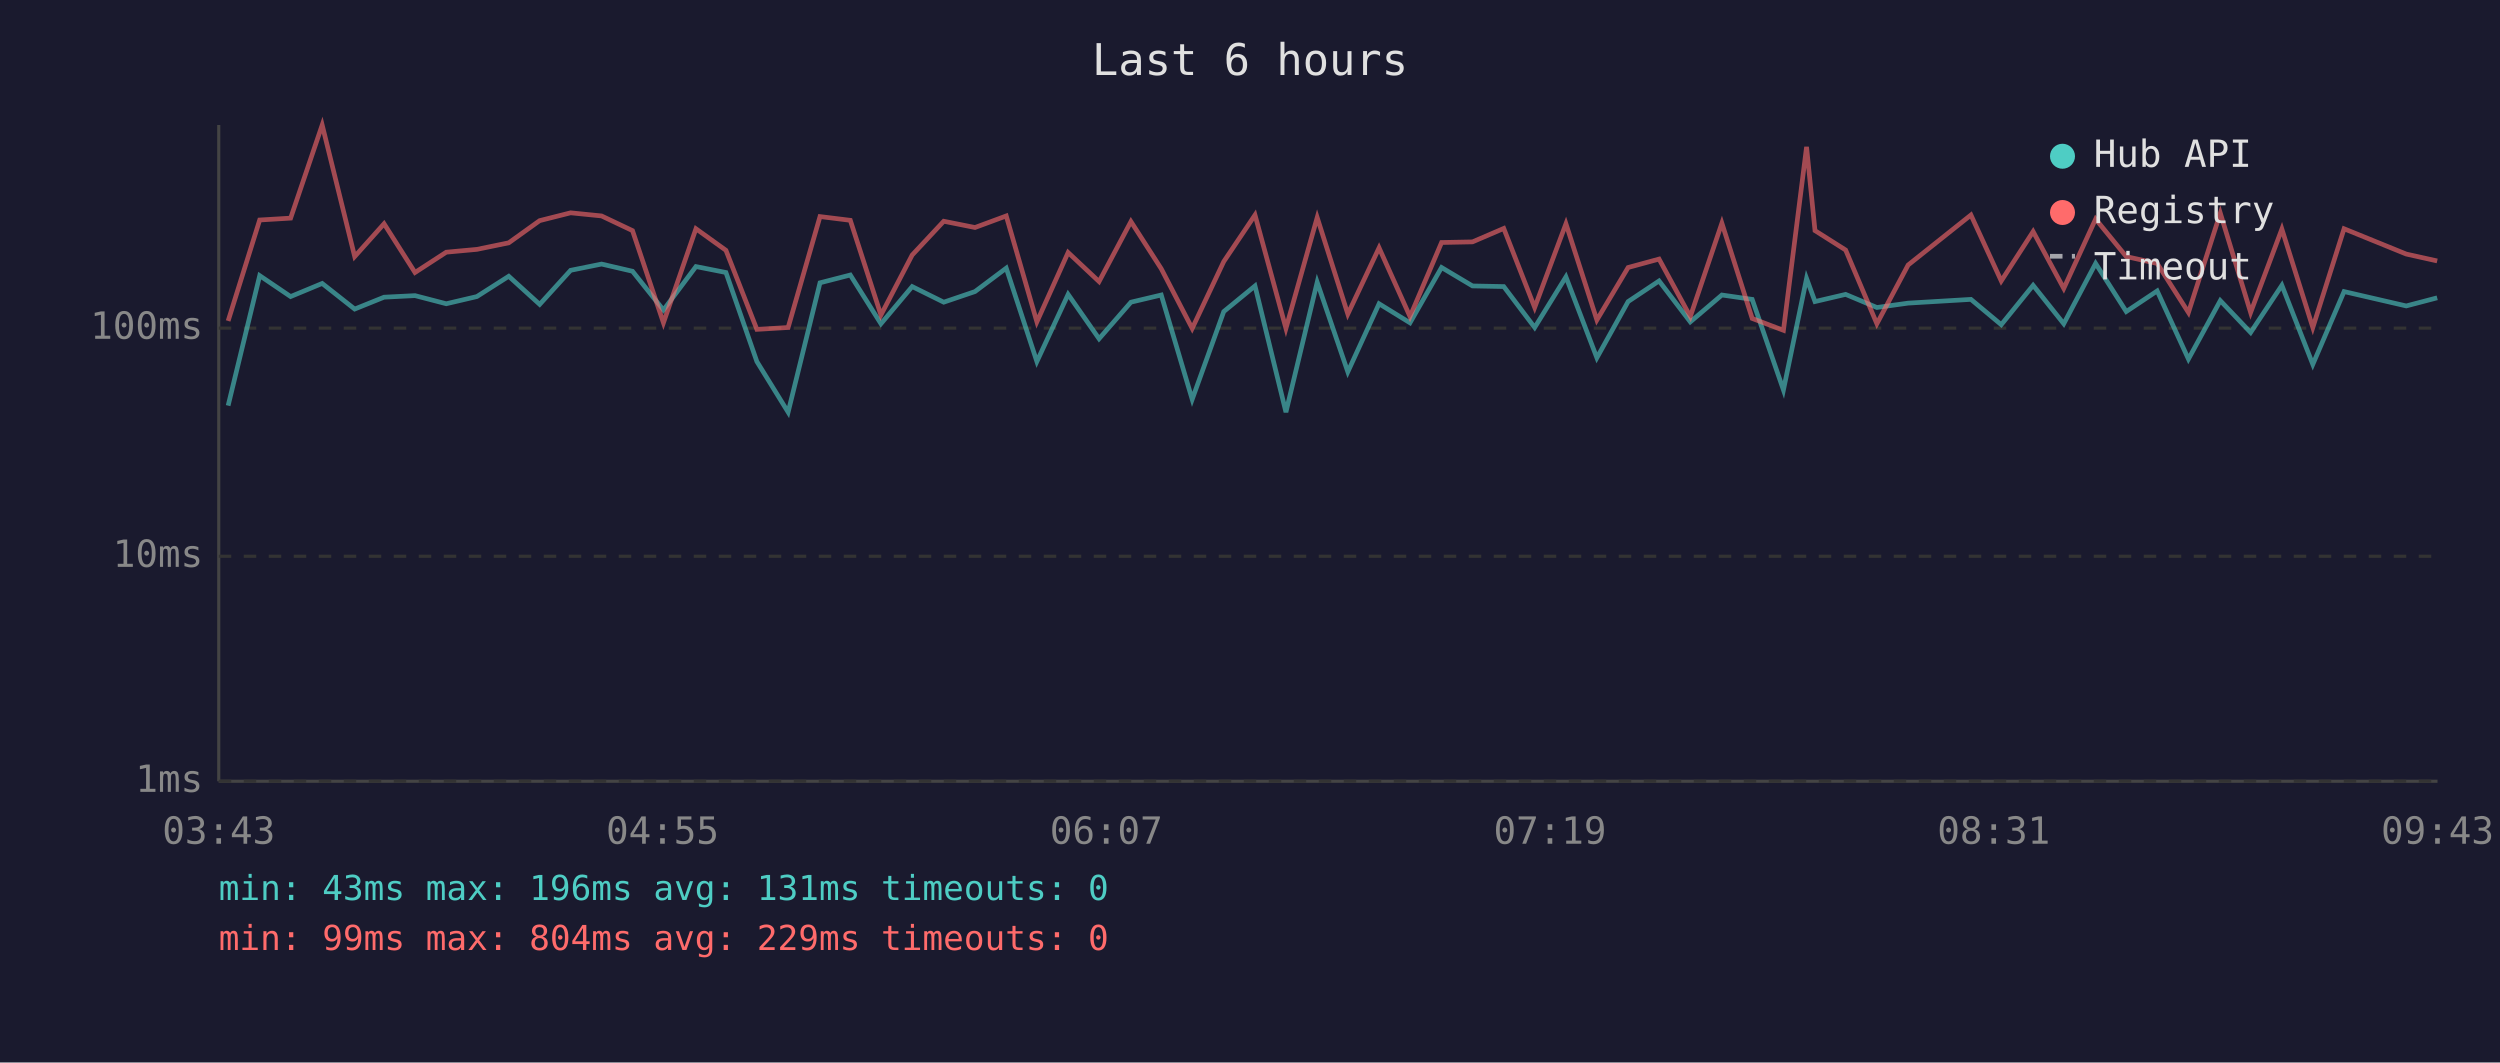
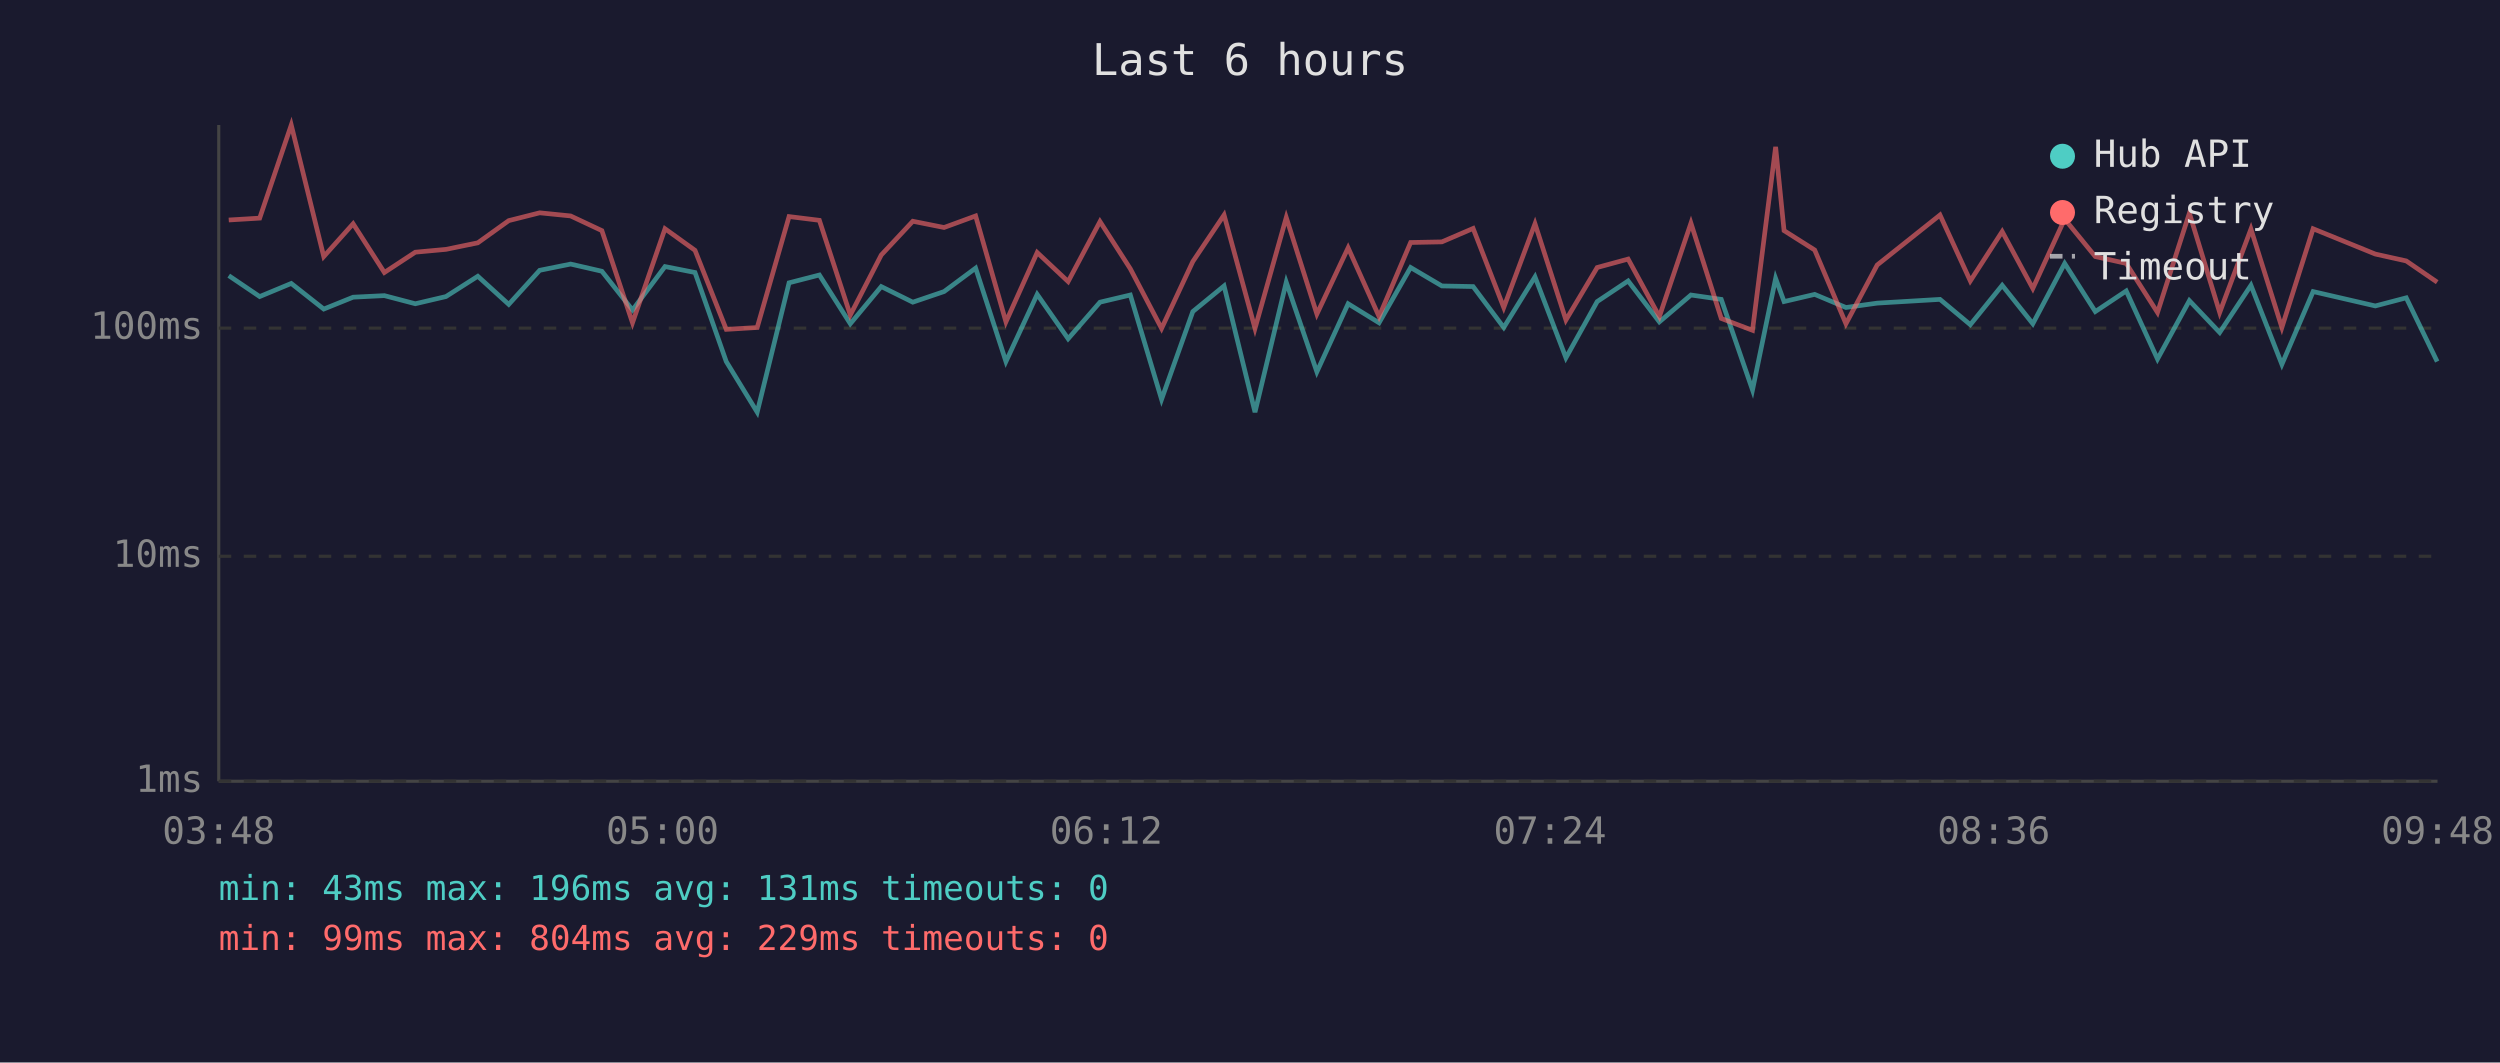
<svg xmlns="http://www.w3.org/2000/svg" viewBox="0 0 800 340" font-family="monospace" font-size="12">
  <rect width="800" height="340" fill="#1a1a2e" />
  <text x="400" y="24" fill="#e0e0e0" font-size="14" text-anchor="middle">Last 6 hours</text>
  <line x1="70" y1="40" x2="70" y2="250" stroke="#444" stroke-width="1" />
  <line x1="70" y1="250" x2="780" y2="250" stroke="#444" stroke-width="1" />
  <line x1="70" y1="250" x2="780" y2="250" stroke="#333" stroke-width="1" stroke-dasharray="4" />
  <text x="65" y="250" fill="#888" text-anchor="end" dominant-baseline="middle">1ms</text>
  <line x1="70" y1="178" x2="780" y2="178" stroke="#333" stroke-width="1" stroke-dasharray="4" />
  <text x="65" y="178" fill="#888" text-anchor="end" dominant-baseline="middle">10ms</text>
  <line x1="70" y1="105" x2="780" y2="105" stroke="#333" stroke-width="1" stroke-dasharray="4" />
  <text x="65" y="105" fill="#888" text-anchor="end" dominant-baseline="middle">100ms</text>
-   <text x="70" y="270" fill="#888" text-anchor="middle">03:43</text>
-   <text x="212" y="270" fill="#888" text-anchor="middle">04:55</text>
-   <text x="354" y="270" fill="#888" text-anchor="middle">06:07</text>
-   <text x="496" y="270" fill="#888" text-anchor="middle">07:19</text>
-   <text x="638" y="270" fill="#888" text-anchor="middle">08:31</text>
-   <text x="780" y="270" fill="#888" text-anchor="middle">09:43</text>
-   <polyline points="73.0,129.8 83.1,88.2 93.0,94.9 103.1,90.7 113.5,98.9 122.9,95.1 132.8,94.6 142.8,97.2 152.6,94.9 162.8,88.4 172.7,97.4 182.6,86.5 192.5,84.5 202.4,86.8 212.3,99.2 222.7,85.3 232.3,87.2 242.2,115.7 252.2,131.9 262.4,90.5 272.1,88.0 281.9,103.6 291.9,91.7 302.0,96.7 312.0,93.3 322.0,85.8 331.8,115.7 341.8,94.2 351.7,108.4 361.9,96.7 371.6,94.4 381.5,127.8 391.6,99.7 401.6,91.5 411.5,131.9 421.5,90.3 431.3,119.0 441.3,97.2 451.2,103.3 461.3,85.6 471.2,91.5 481.2,91.7 491.1,104.8 501.1,88.6 511.0,114.5 521.0,96.5 530.9,89.9 540.9,103.0 551.0,94.4 560.7,95.8 570.7,124.8 578.1,89.1 580.8,96.5 590.6,94.2 600.6,98.4 610.6,97.0 630.7,95.8 640.4,103.9 650.6,91.3 660.4,103.6 670.6,84.3 680.4,99.7 690.3,93.1 700.3,114.9 710.5,96.2 720.2,106.4 730.2,91.3 740.1,116.6 750.1,93.3 770.0,97.9 779.9,95.3" fill="none" stroke="#4ecdc4" stroke-width="1.5" opacity="0.6" />
-   <polyline points="73.0,102.7 83.1,70.4 93.0,69.8 103.1,40.0 113.5,82.1 122.9,71.6 132.8,87.2 142.8,80.7 152.6,79.8 162.8,77.7 172.7,70.6 182.6,68.1 192.5,69.1 202.4,73.8 212.3,103.3 222.7,73.2 232.3,80.1 242.2,105.4 252.2,104.8 262.4,69.3 272.1,70.5 281.9,100.8 291.9,81.6 302.0,70.8 312.0,72.8 322.0,69.1 331.8,103.0 341.8,80.8 351.7,90.1 361.9,70.9 371.6,86.0 381.5,105.1 391.6,83.7 401.6,68.8 411.5,105.1 421.5,69.6 431.3,100.5 441.3,79.3 451.2,101.3 461.3,77.6 471.2,77.4 481.2,73.1 491.1,98.4 501.1,71.6 511.0,102.4 521.0,85.6 530.9,82.9 540.9,101.3 551.0,71.4 560.7,101.9 570.7,105.7 578.1,47.0 580.8,73.8 590.6,80.0 600.6,103.6 610.6,84.8 630.7,68.8 640.4,89.9 650.6,74.1 660.4,92.3 670.6,70.1 680.4,82.1 690.3,84.3 700.3,100.0 710.5,68.2 720.2,100.0 730.2,73.3 740.1,104.8 750.1,73.2 770.0,81.3 779.9,83.5" fill="none" stroke="#ff6b6b" stroke-width="1.5" opacity="0.6" />
+   <text x="70" y="270" fill="#888" text-anchor="middle">03:48</text>
+   <text x="212" y="270" fill="#888" text-anchor="middle">05:00</text>
+   <text x="354" y="270" fill="#888" text-anchor="middle">06:12</text>
+   <text x="496" y="270" fill="#888" text-anchor="middle">07:24</text>
+   <text x="638" y="270" fill="#888" text-anchor="middle">08:36</text>
+   <text x="780" y="270" fill="#888" text-anchor="middle">09:48</text>
+   <polyline points="73.2,88.2 83.1,94.9 93.2,90.7 103.6,98.9 113.0,95.1 123.0,94.6 132.9,97.2 142.7,94.9 152.9,88.4 162.8,97.4 172.7,86.5 182.6,84.5 192.6,86.8 202.4,99.2 212.8,85.3 222.4,87.2 232.4,115.7 242.3,131.9 252.5,90.5 262.2,88.0 272.1,103.6 282.0,91.7 292.1,96.7 302.1,93.3 312.2,85.8 321.9,115.7 331.9,94.2 341.8,108.4 352.0,96.7 361.7,94.4 371.7,127.8 381.7,99.7 391.7,91.5 401.6,131.9 411.6,90.3 421.4,119.0 431.4,97.2 441.3,103.3 451.4,85.6 461.4,91.5 471.4,91.7 481.2,104.8 491.2,88.6 501.1,114.5 511.1,96.5 521.0,89.9 531.0,103.0 541.1,94.4 550.8,95.8 560.8,124.8 568.2,89.1 570.9,96.5 580.7,94.2 590.7,98.4 600.7,97.0 620.8,95.8 630.5,103.9 640.7,91.3 650.5,103.6 660.7,84.3 670.5,99.7 680.4,93.1 690.4,114.9 700.6,96.2 710.3,106.4 720.3,91.3 730.2,116.6 740.2,93.3 760.1,97.9 770.0,95.3 779.9,115.7" fill="none" stroke="#4ecdc4" stroke-width="1.5" opacity="0.6" />
+   <polyline points="73.2,70.4 83.1,69.8 93.2,40.0 103.6,82.1 113.0,71.6 123.0,87.2 132.9,80.7 142.7,79.8 152.9,77.7 162.8,70.6 172.7,68.1 182.6,69.1 192.6,73.8 202.4,103.3 212.8,73.2 222.4,80.1 232.4,105.4 242.3,104.8 252.5,69.3 262.2,70.5 272.1,100.8 282.0,81.6 292.1,70.8 302.1,72.8 312.2,69.1 321.9,103.0 331.9,80.8 341.8,90.1 352.0,70.9 361.7,86.0 371.7,105.1 381.7,83.7 391.7,68.8 401.6,105.1 411.6,69.6 421.4,100.5 431.4,79.3 441.3,101.3 451.4,77.6 461.4,77.4 471.4,73.1 481.2,98.4 491.2,71.6 501.1,102.4 511.1,85.6 521.0,82.9 531.0,101.3 541.1,71.4 550.8,101.9 560.8,105.7 568.2,47.0 570.9,73.8 580.7,80.0 590.7,103.6 600.7,84.8 620.8,68.8 630.5,89.9 640.7,74.1 650.5,92.3 660.7,70.1 670.5,82.1 680.4,84.3 690.4,100.0 700.6,68.2 710.3,100.0 720.3,73.3 730.2,104.8 740.2,73.2 760.1,81.3 770.0,83.5 779.9,90.3" fill="none" stroke="#ff6b6b" stroke-width="1.5" opacity="0.6" />
  <circle cx="660" cy="50" r="4" fill="#4ecdc4" />
  <text x="670" y="50" fill="#e0e0e0" dominant-baseline="middle">Hub API</text>
  <circle cx="660" cy="68" r="4" fill="#ff6b6b" />
  <text x="670" y="68" fill="#e0e0e0" dominant-baseline="middle">Registry</text>
  <line x1="656" y1="82" x2="664" y2="82" stroke="#e0e0e0" stroke-width="1.5" stroke-dasharray="4,3" opacity="0.7" />
  <text x="670" y="86" fill="#e0e0e0" dominant-baseline="middle">Timeout</text>
  <text x="70" y="288" fill="#4ecdc4" font-size="11">min: 43ms  max: 196ms  avg: 131ms  timeouts: 0</text>
  <text x="70" y="304" fill="#ff6b6b" font-size="11">min: 99ms  max: 804ms  avg: 229ms  timeouts: 0</text>
</svg>
